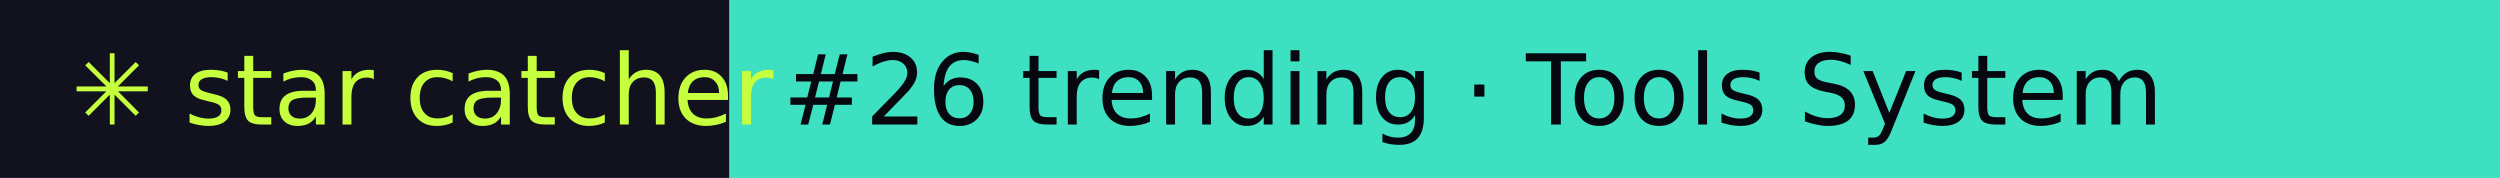
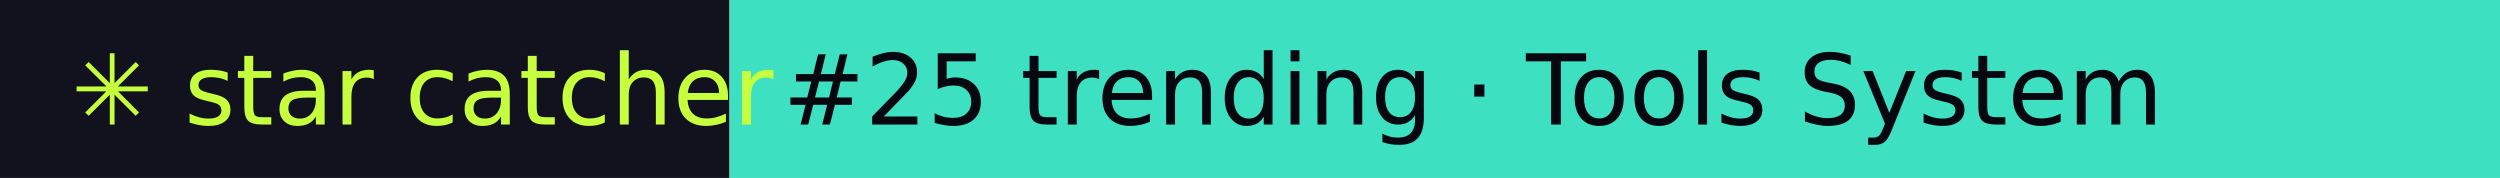
- <svg xmlns="http://www.w3.org/2000/svg" width="281" height="20" role="img" aria-label="star catcher: #26 trending · Tools System">
+ <svg xmlns="http://www.w3.org/2000/svg" width="281" height="20" role="img" aria-label="star catcher: #25 trending · Tools System">
  <rect width="82" height="20" fill="#12121F" />
  <rect x="82" width="199" height="20" fill="#3DE0C0" />
  <g font-family="Verdana,DejaVu Sans,sans-serif" font-size="11">
    <text x="8" y="14" fill="#C6FF3D">✳ star catcher</text>
-     <text x="88" y="14" fill="#07070F">#26 trending · Tools System</text>
+     <text x="88" y="14" fill="#07070F">#25 trending · Tools System</text>
  </g>
</svg>
